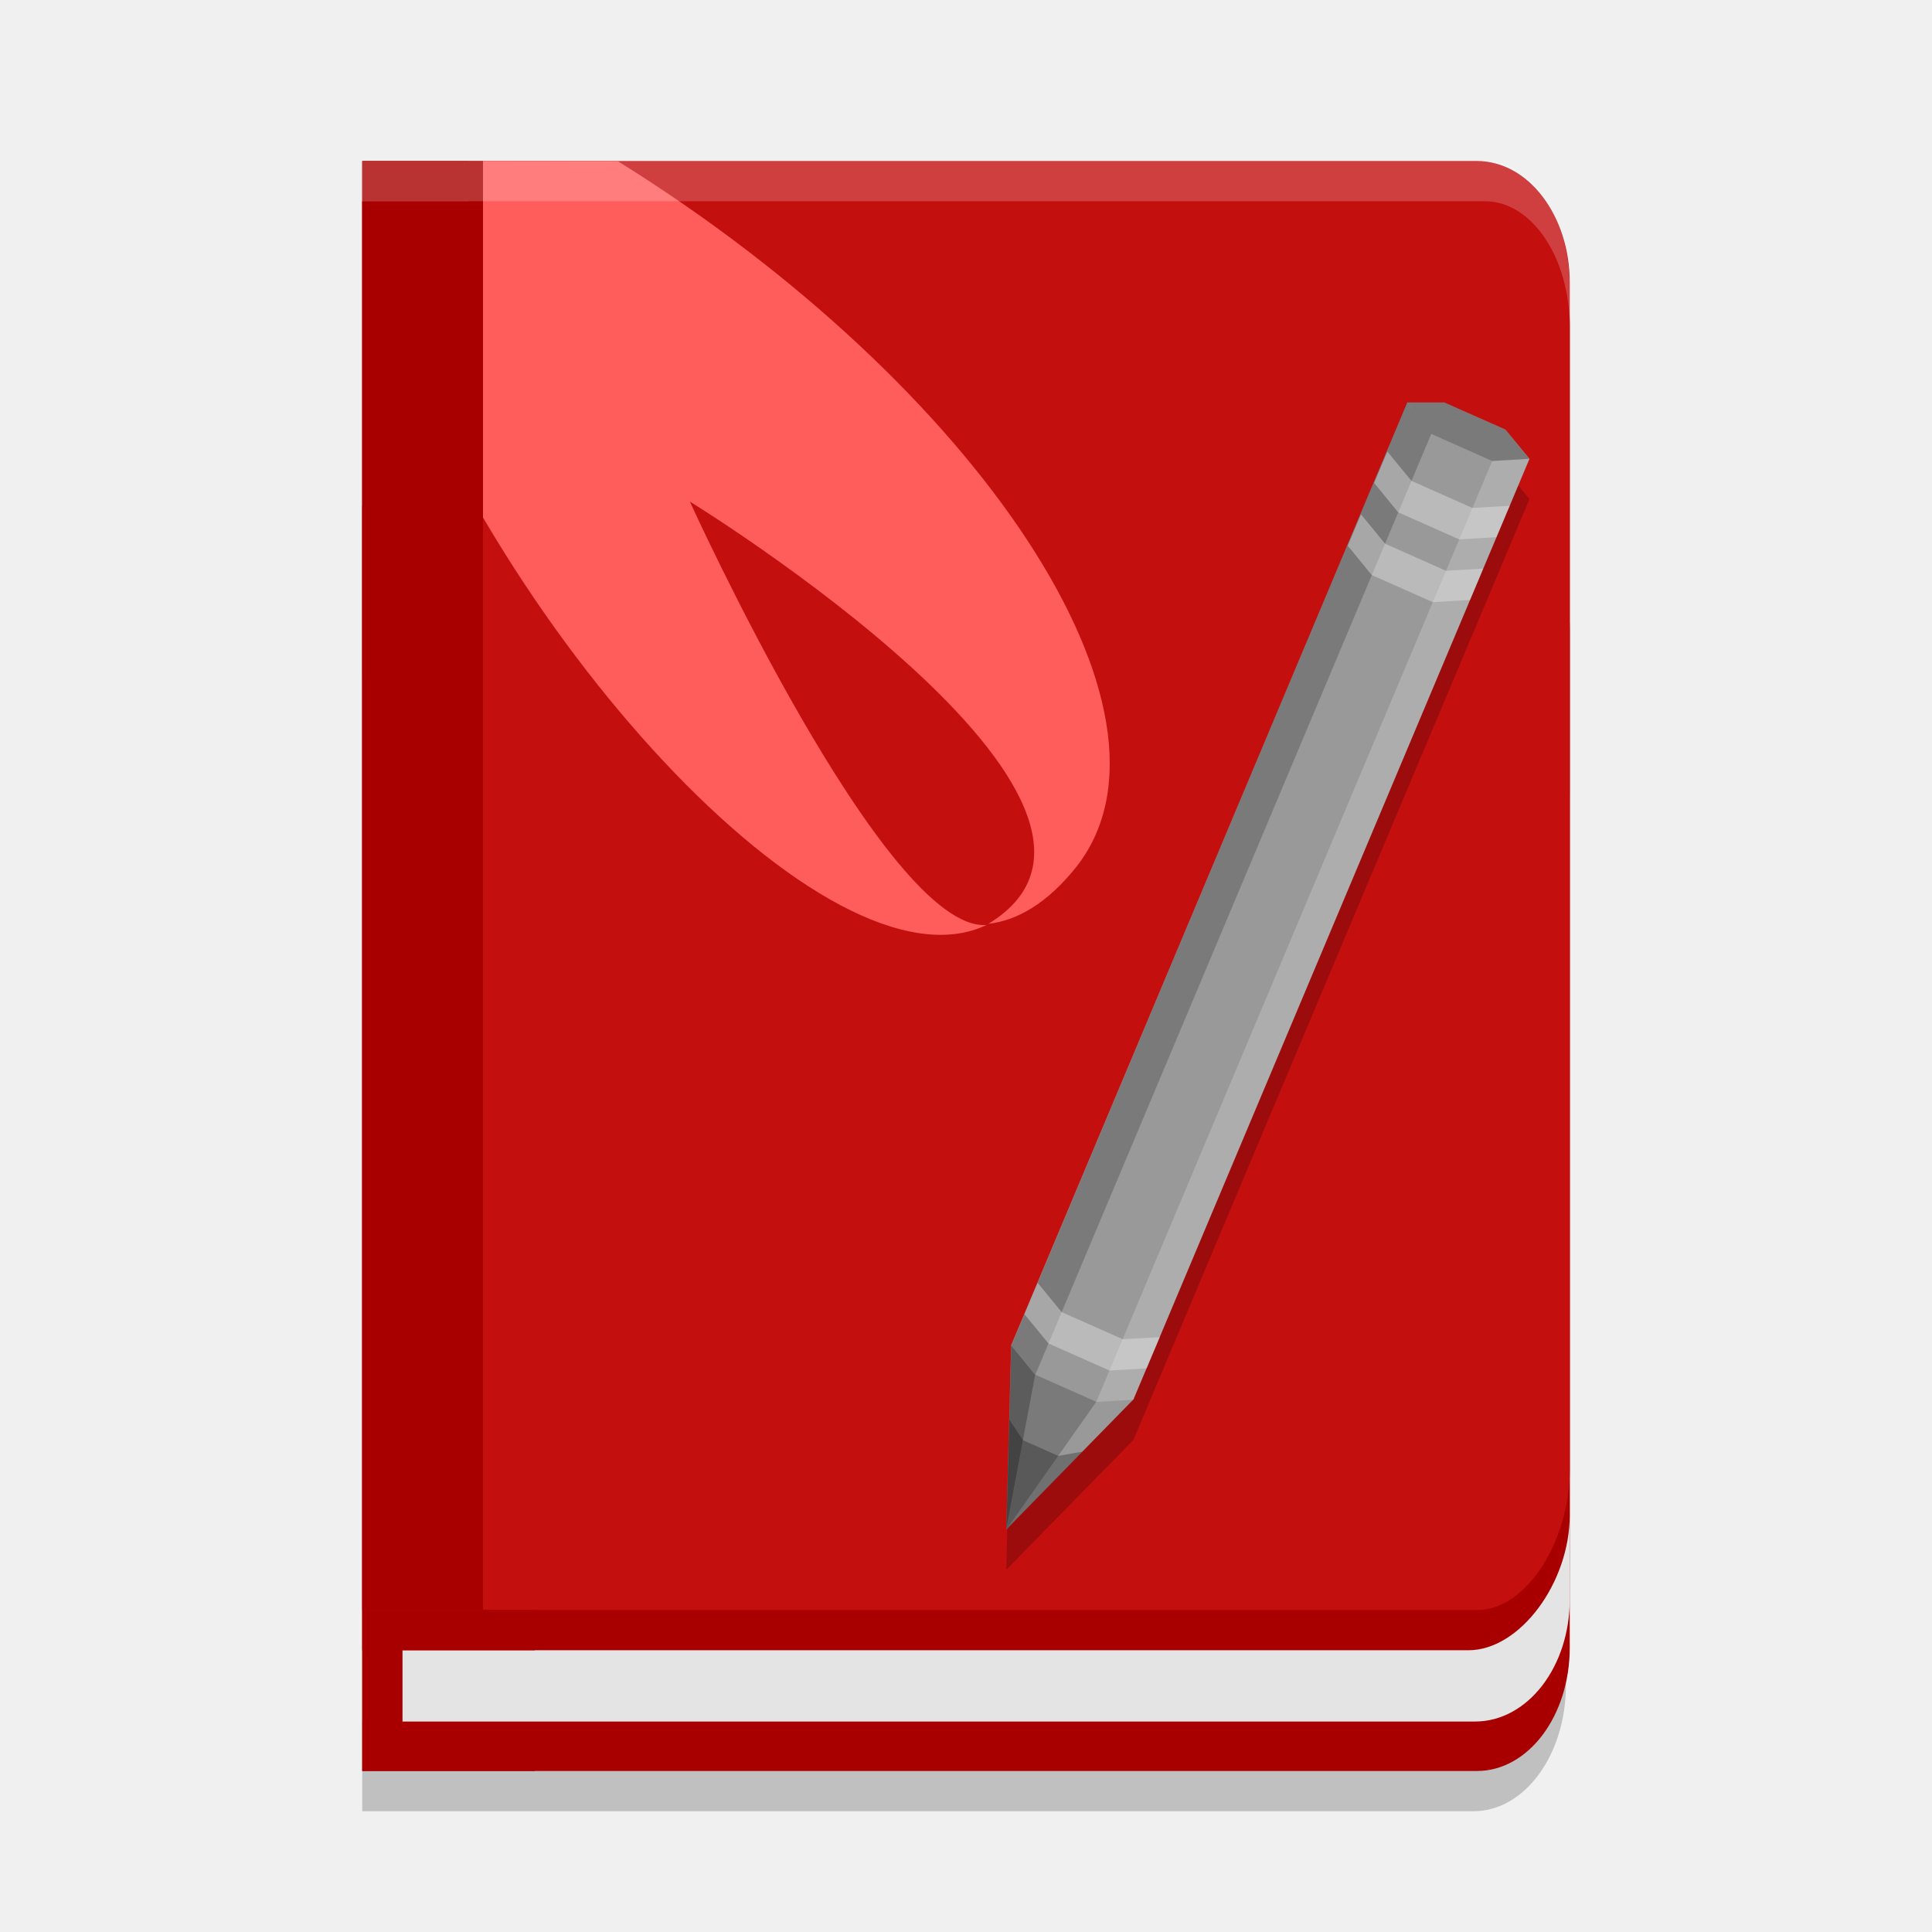
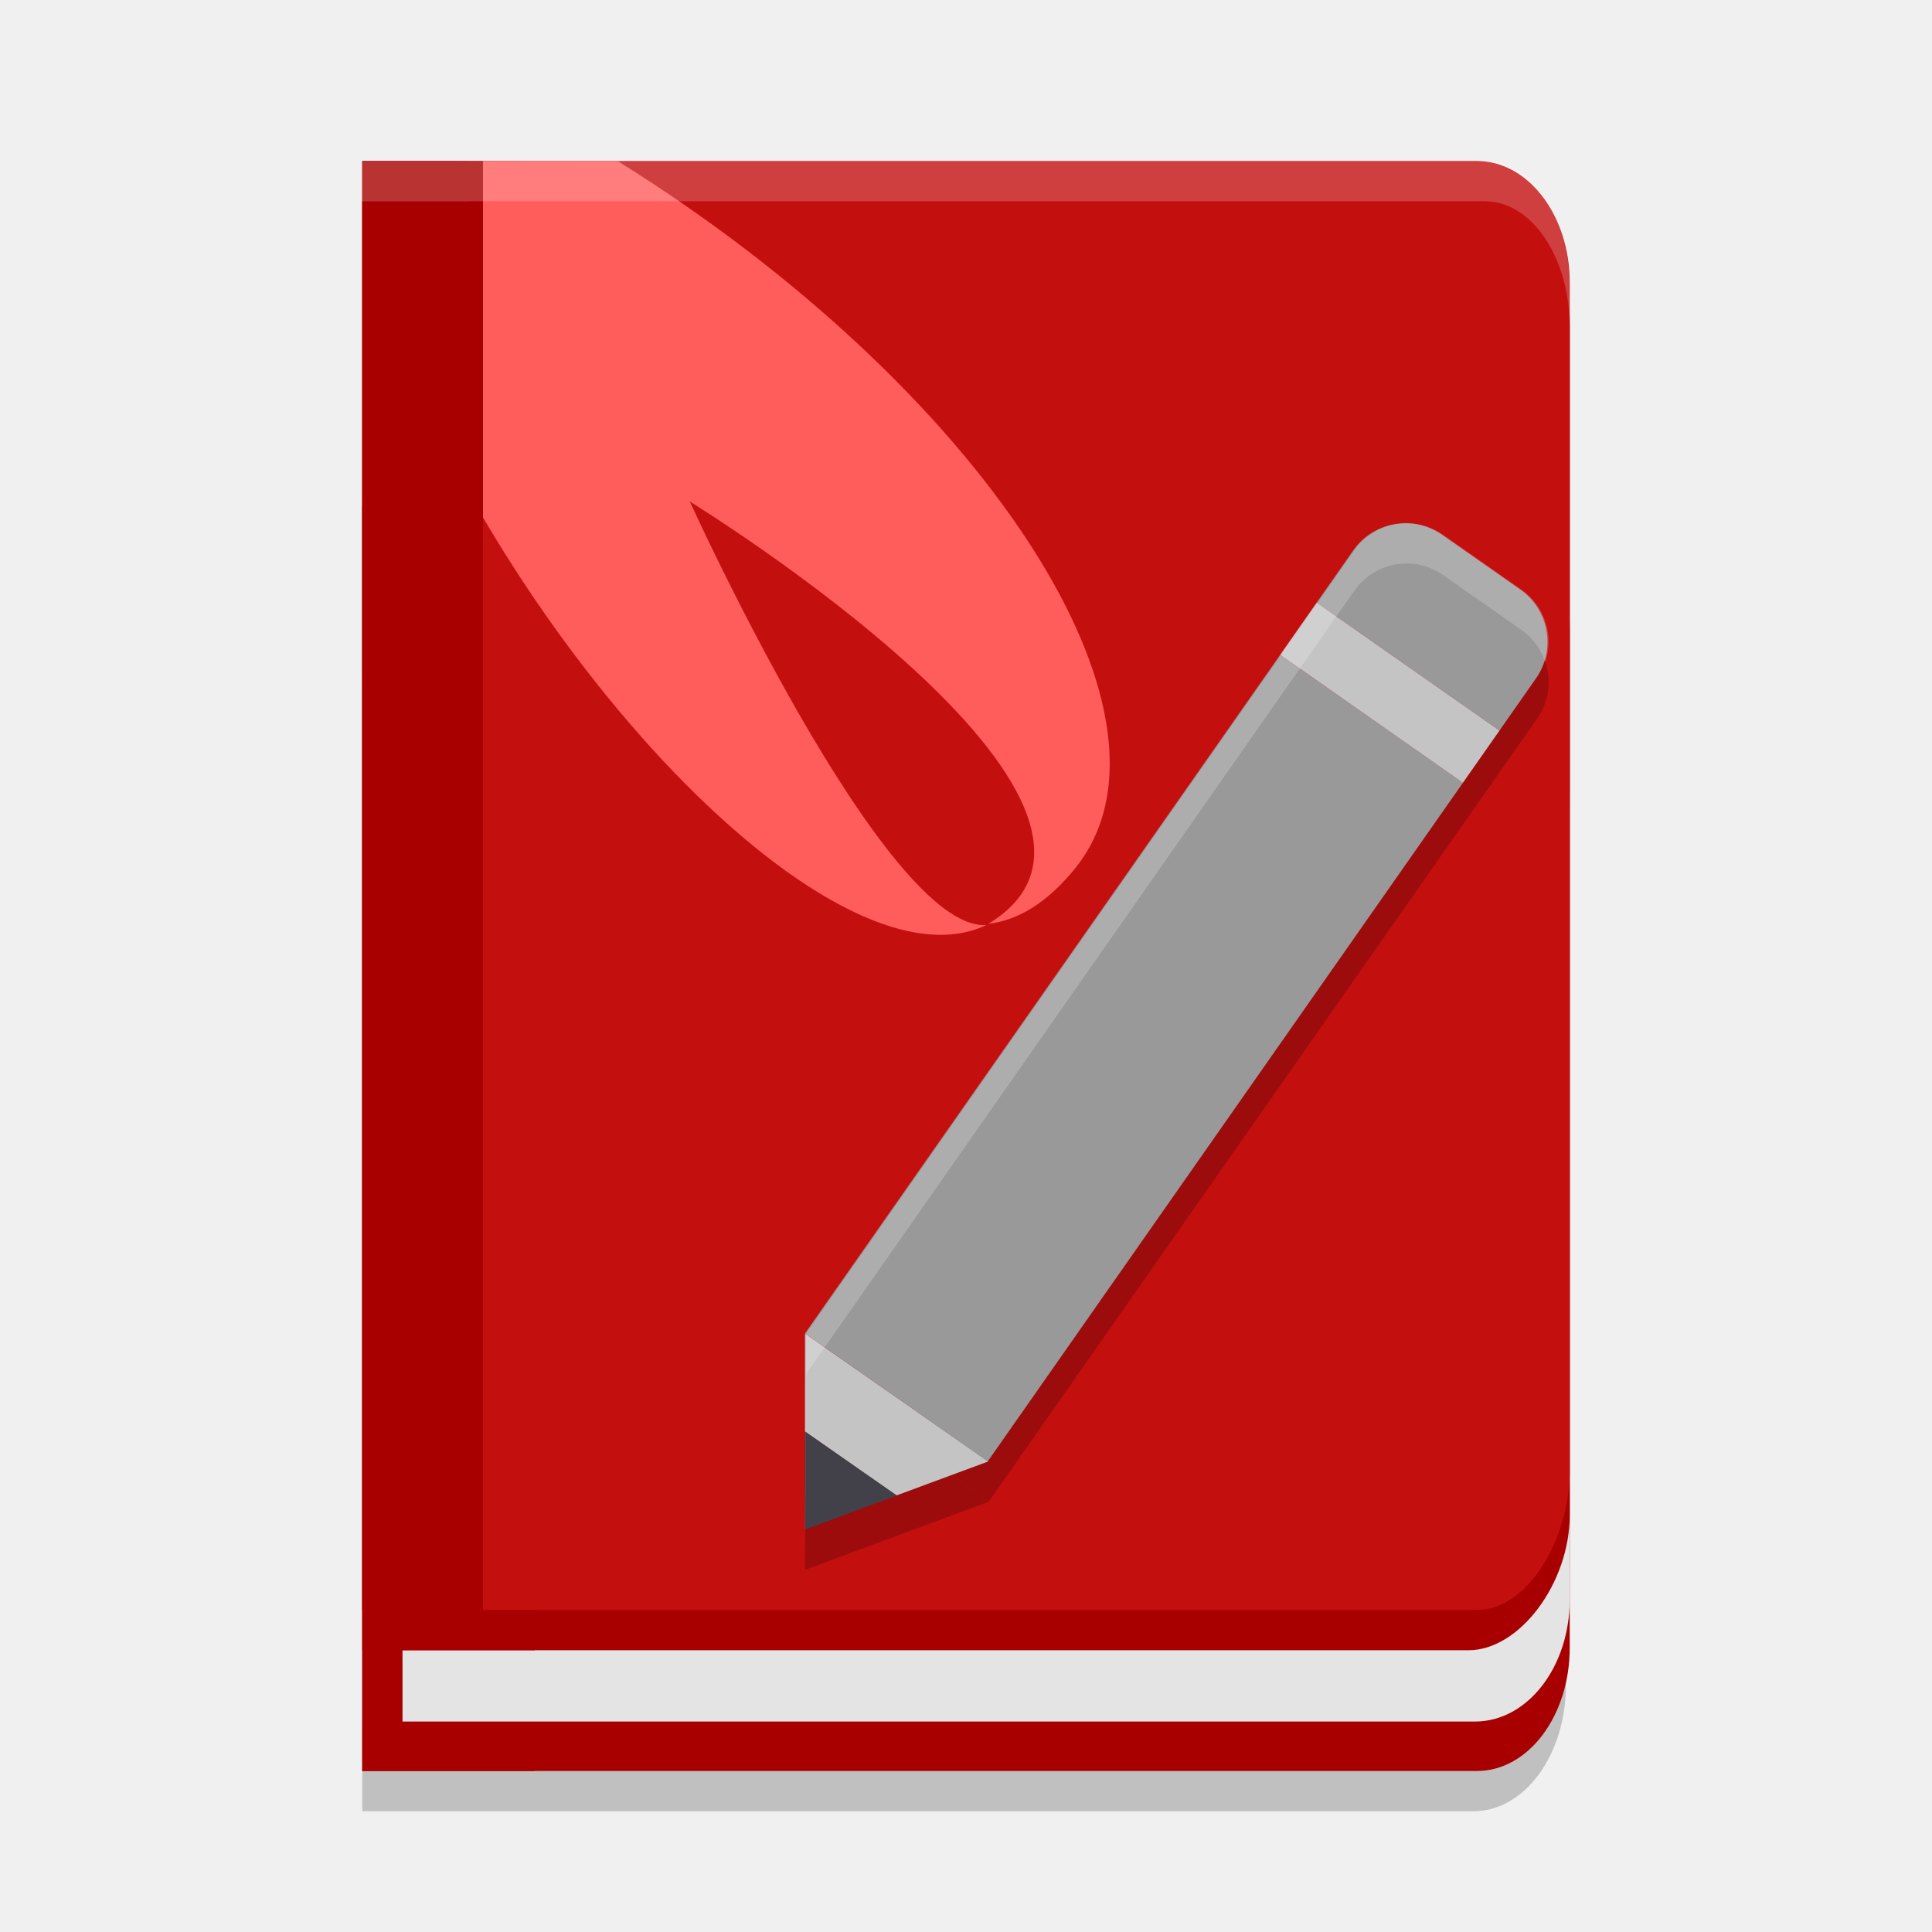
<svg xmlns="http://www.w3.org/2000/svg" width="48" height="48" version="1.1">
-   <g>
-     <path d="m11.728 5.004h-2.728v36.878l2.728 0.452zm-0.09-0.004v37.327h25.257c1.166 0 2.105-1.852 2.105-3.591v-30.598c0-1.739-0.939-3.138-2.105-3.138zm-2.638 7.851v32.149h27.605c1.274 0 2.3-1.4 2.3-3.139v-25.872c0-1.739-1.026-3.139-2.3-3.139z" style="opacity:.2" />
-     <g>
-       <path d="m9 12.571v31.429h27.692c1.278 0 2.308-1.368 2.308-3.068v-25.292c0-1.7-1.029-3.068-2.308-3.068z" style="fill:#a80000" />
-       <path d="m9 16.857v25.914h27.647c1.303 0 2.353-1.355 2.353-3.038v-19.838c0-1.683-1.049-3.038-2.353-3.038z" style="fill:#e4e4e4" />
-       <path d="m9 5v36h27.483c1.278 0 2.517-1.677 2.517-3.36v-29.604c0-1.682-1.029-3.036-2.308-3.036z" style="fill:#a80000" />
-       <path d="m9 4v36h27.692c1.278 0 2.308-1.786 2.308-3.463v-29.51c0-1.677-1.029-3.027-2.308-3.027z" style="fill:#c40f0f" />
-       <path d="m11.489 4-2.222 2.914c2.853 8.697 11.315 17.943 15.244 16.067-2.518 0.186-7.371-10.519-7.371-10.519s12.275 7.543 7.416 10.49c0.738-0.083 1.482-0.533 2.185-1.414 3.001-3.819-2.442-11.966-11.389-17.532z" style="fill:#ff5c5c;stop-color:#000000" />
-       <path d="m12 4h-3v36h3z" style="fill:#a80000" />
-       <path d="m9 40v4h4.286v-1h-3.286v-2h3.286v-1z" style="fill:#a80000" />
-     </g>
-     <path d="m35.885 11-0.922 0.051-9.841 23.377-0.122 4.572 3.159-3.224 9.841-23.377-0.597-0.725z" style="opacity:.2" />
-     <g>
-       <path d="m35.885 10h-0.922l-9.841 23.422-0.122 4.578 3.159-3.231 9.841-23.371-0.597-0.725z" style="fill:#999999" />
-       <path d="m34.96 10-9.832 23.428 0.594 0.728 9.838-23.377z" fill-opacity=".2" />
-       <path d="m37.997 11.399-0.922 0.051-9.838 23.38 0.922-0.054z" fill="#ffffff" fill-opacity=".2" />
-       <path d="m25.719 34.153 1.518 0.674-2.234 3.173z" fill-opacity=".2" />
-       <path d="m25.125 33.428 0.594 0.728-0.719 3.844z" fill-opacity=".4" />
-       <path d="m35.885 10h-0.922l0.594 0.78 1.518 0.674 0.922-0.054-0.594-0.725z" fill-opacity=".2" />
-       <path d="m25.781 31.872-0.328 0.78 0.594 0.725 1.518 0.674 0.922-0.054 0.328-0.776-0.922 0.051-1.518-0.674zm8.688-20.653-0.328 0.78 0.594 0.728 1.518 0.674 0.925-0.055 0.328-0.78-0.925 0.054-1.515-0.674zm-0.656 1.559-0.328 0.78 0.594 0.728 1.518 0.674 0.925-0.054 0.328-0.78-0.925 0.055-1.515-0.674z" style="fill-opacity:.4;fill:#ececec" />
-       <path d="m26.896 36.065-0.603 0.106-0.875-0.388-0.344-0.516-0.072 2.733z" fill-opacity=".266" />
-     </g>
-     <path d="m11.639 4v0.004h-2.639v1h2.639v-0.004h25.256c1.166 0 2.106 1.4 2.106 3.139v-1c0-1.739-0.939-3.139-2.106-3.139h-25.256z" style="fill:#ffffff;opacity:.2" />
-   </g>
+   <path d="m11.728 5.004h-2.728v36.878l2.728 0.452zm-0.09-0.004v37.327h25.257c1.166 0 2.105-1.852 2.105-3.591v-30.598c0-1.739-0.939-3.138-2.105-3.138zm-2.638 7.851v32.149h27.605c1.274 0 2.3-1.4 2.3-3.139v-25.872c0-1.739-1.026-3.139-2.3-3.139z" style="opacity:.2" />
+   <path d="m9 12.571v31.429h27.692c1.278 0 2.308-1.368 2.308-3.068v-25.292c0-1.7-1.029-3.068-2.308-3.068z" style="fill:#a80000" />
+   <path d="m9 16.857v25.914h27.647c1.303 0 2.353-1.355 2.353-3.038v-19.838c0-1.683-1.049-3.038-2.353-3.038z" style="fill:#e4e4e4" />
+   <path d="M 9,5 V 41 H 36.483 C 37.761,41 39,39.322 39,37.64 V 8.036 C 39,6.354 37.971,5 36.692,5 Z" style="fill:#a80000" />
+   <path d="M 9,4 V 40 H 36.692 C 37.971,40 39,38.214 39,36.537 V 7.027 C 39,5.35 37.971,4 36.692,4 Z" style="fill:#c40f0f" />
+   <path d="m11.489 4-2.222 2.914c2.853 8.697 11.315 17.943 15.244 16.067-2.518 0.186-7.371-10.519-7.371-10.519s12.275 7.543 7.416 10.49c0.738-0.083 1.482-0.533 2.185-1.414 3.001-3.819-2.442-11.966-11.389-17.532z" style="fill:#ff5c5c;stop-color:#000000" />
+   <path d="m12 4h-3v36h3z" style="fill:#a80000" />
+   <path d="m9 40v4h4.286v-1h-3.286v-2h3.286v-1z" style="fill:#a80000" />
+   <path d="m20.029 34.132-5.46e-4 -0.003 4.537 3.179 13.624-19.453c0.502-0.716 0.328-1.704-0.389-2.205l-1.946-1.362c-0.358-0.251-0.784-0.333-1.183-0.263-0.399 0.07-0.771 0.294-1.022 0.652l-13.62 19.456-0.015 2.433-0.014 2.436 2.284-0.846 2.278-0.845 0.003-5.47e-4" style="opacity:.2" />
+   <path d="m32.713 14.972 0.908-1.297c0.502-0.716 1.49-0.891 2.206-0.389l1.945 1.362c0.716 0.502 0.891 1.49 0.389 2.206l-0.908 1.297z" style="fill:#999999" />
+   <path d="m22.269 37.155-2.269-1.589v-2.434l4.552 3.178z" style="fill:#c4c4c4" />
+   <path d="m20 38v-2.434l2.283 1.589z" fill="#424048" />
+   <path d="M 31.805,16.27 20,33.129 l 1.167,0.817 0.13,0.092 1.947,1.361 1.295,0.91 11.807,-16.862 z" style="fill:#999999" />
+   <path d="m31.805 16.269 0.908-1.297 4.541 3.179-0.909 1.297z" style="fill:#c4c4c4" />
+   <path d="m34.975 13c-0.102-0.002-0.203 0.006-0.303 0.023-0.399 0.07-0.773 0.294-1.023 0.652l-13.619 19.455-0.016 2.434-0.014 2.436 0.006-0.002 0.008-1.434 0.016-2.434 13.619-19.455c0.251-0.358 0.624-0.582 1.023-0.652 0.399-0.07 0.823 0.013 1.182 0.264l1.947 1.363c0.291 0.204 0.487 0.489 0.59 0.803 0.22-0.649 9e-5 -1.39-0.59-1.803l-1.947-1.363c-0.269-0.188-0.574-0.282-0.879-0.287z" style="fill:#ffffff;opacity:.2" />
+   <path d="m11.639 4v0.004h-2.639v1h2.639v-0.004h25.256c1.166 0 2.106 1.4 2.106 3.139v-1c0-1.739-0.939-3.139-2.106-3.139z" style="fill:#ffffff;opacity:.2" />
</svg>
